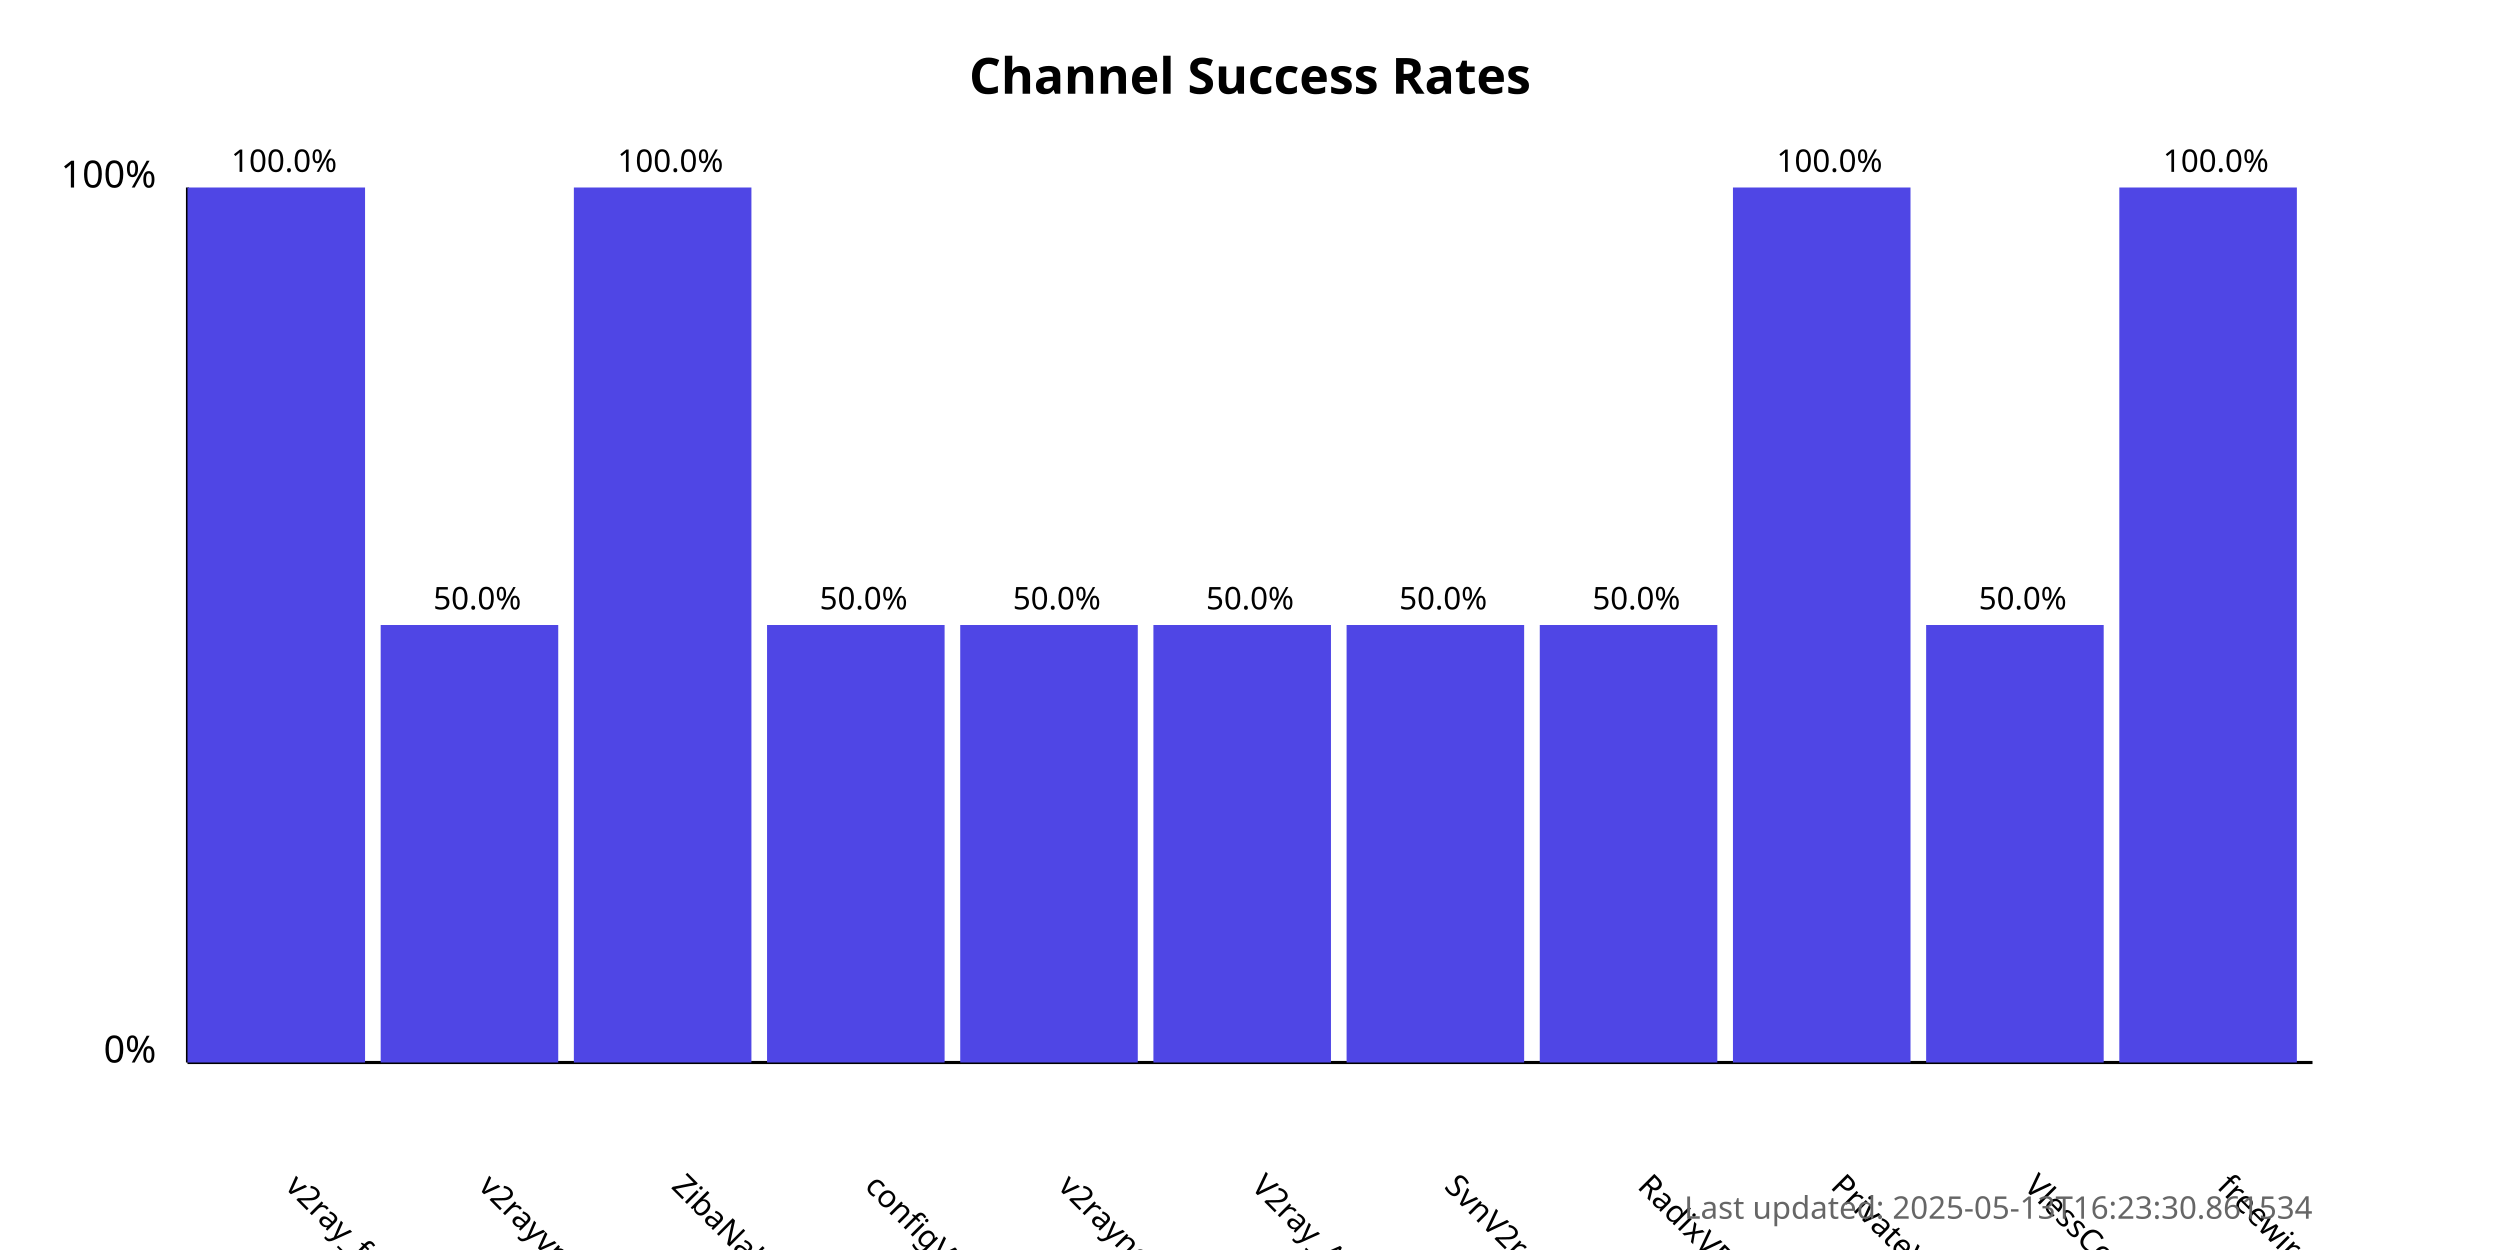
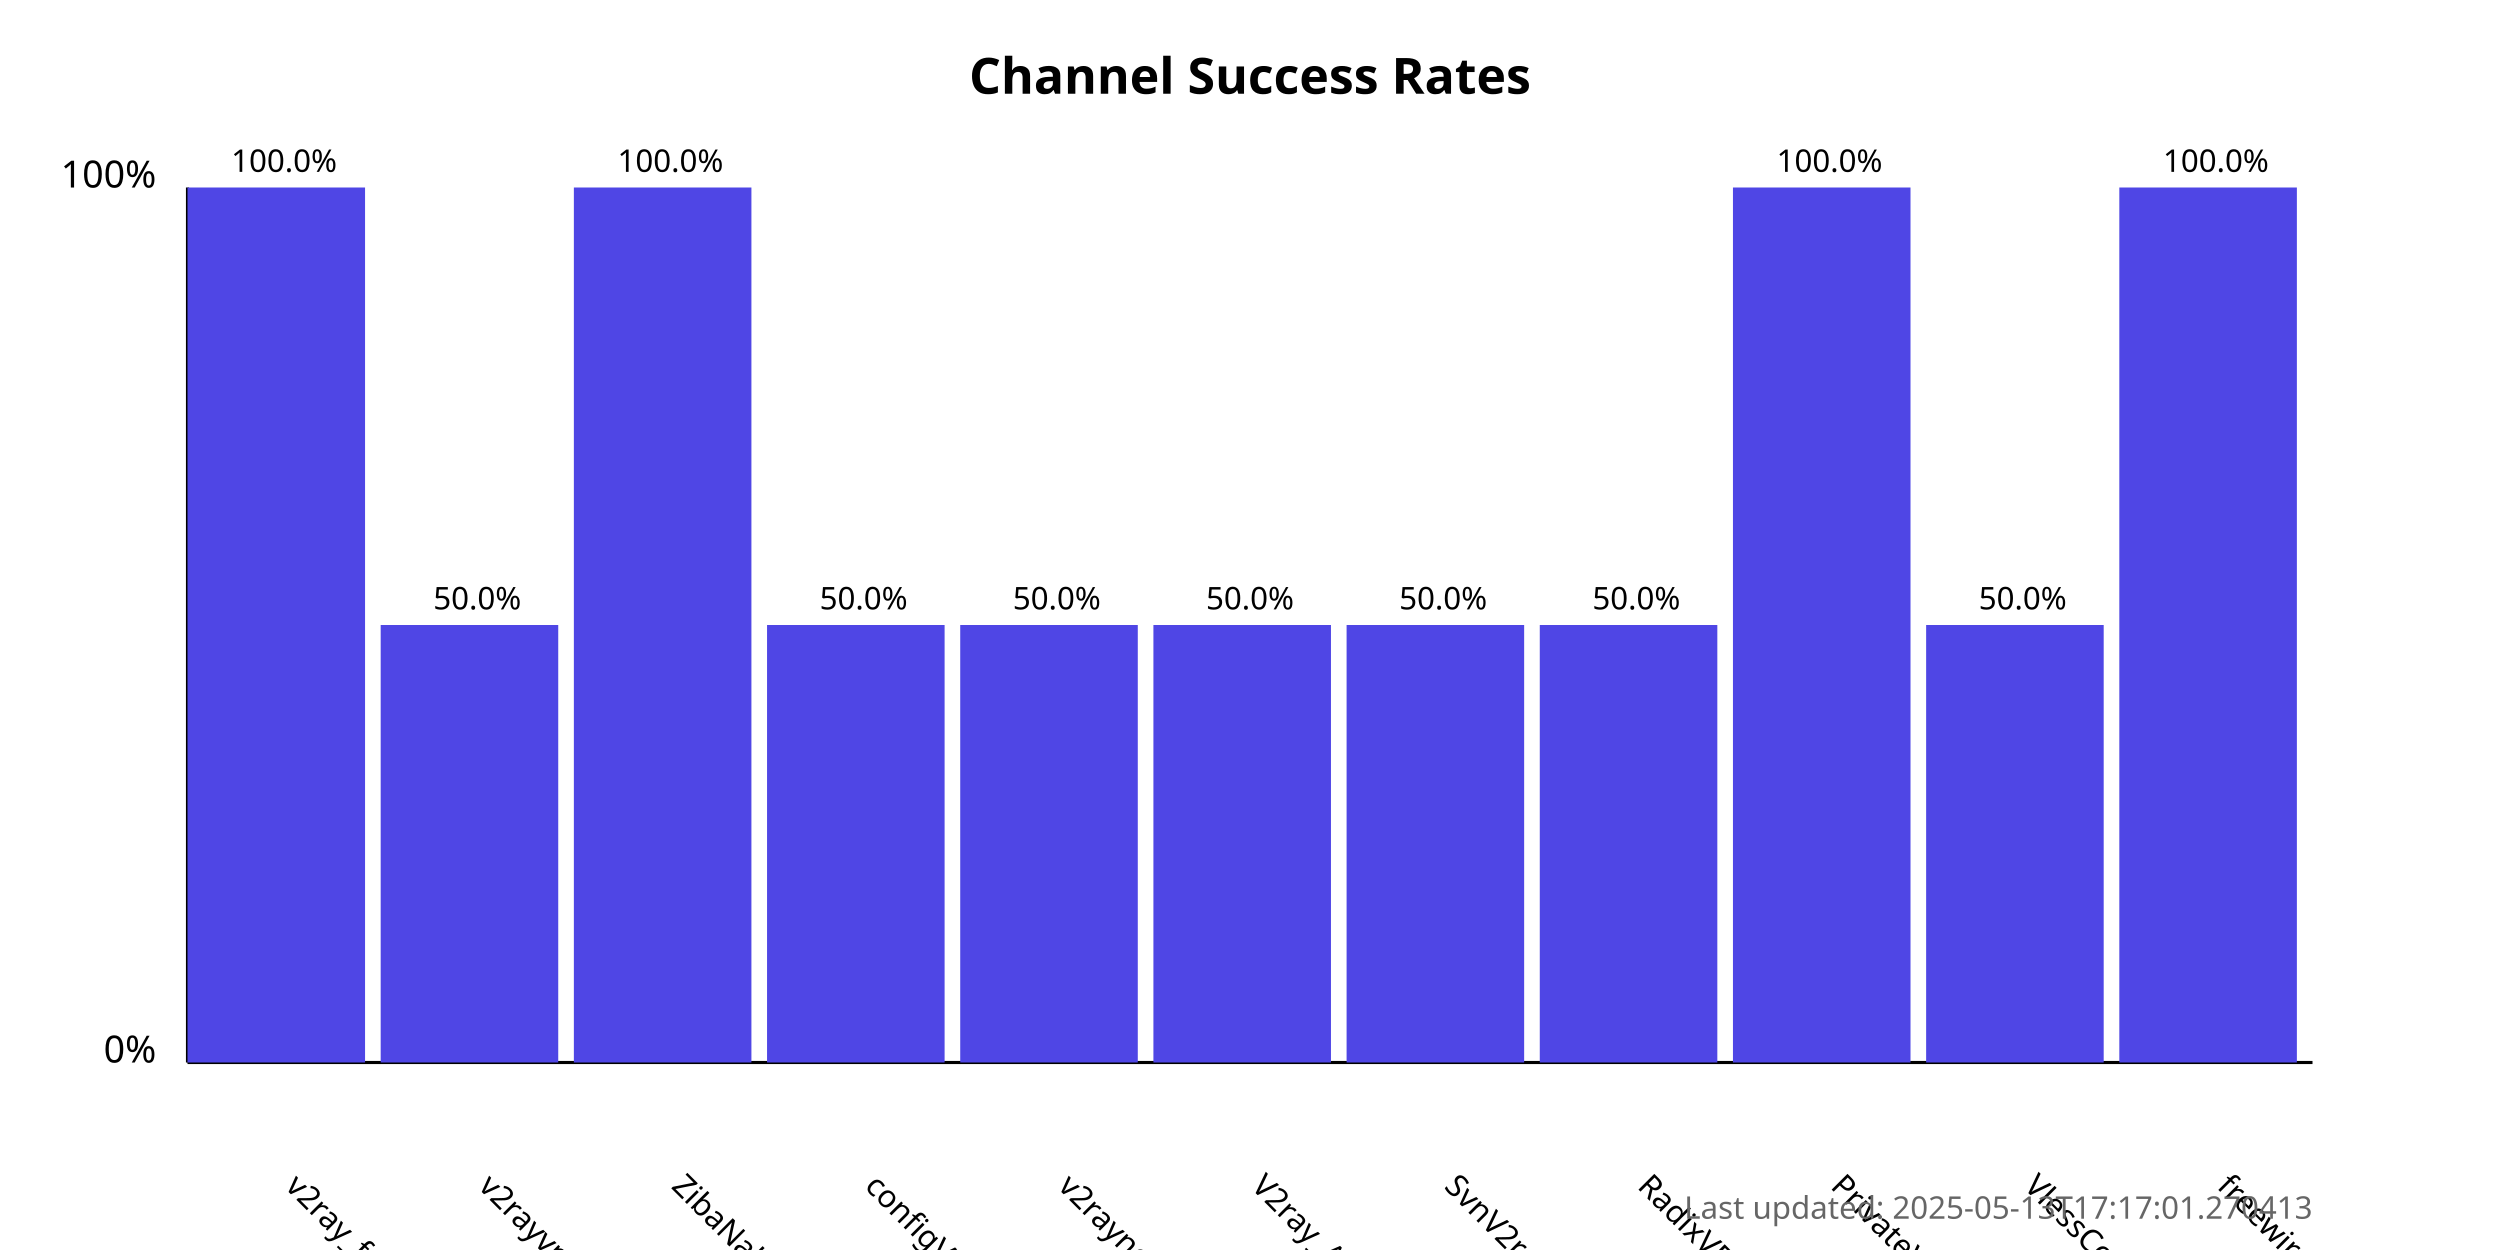
<svg xmlns="http://www.w3.org/2000/svg" width="800" height="400">
  <style>
            .chart-title { font: bold 16px sans-serif; }
            .axis-label { font: 12px sans-serif; }
            .tick-label { font: 10px sans-serif; }
            .bar { fill: #4f46e5; }
            .bar:hover { fill: #6366f1; }
            .timestamp { font: 10px sans-serif; fill: #666; }
        </style>
  <text x="400.0" y="30" text-anchor="middle" class="chart-title">
            Channel Success Rates
        </text>
  <line x1="60" y1="340" x2="60" y2="60" stroke="black" stroke-width="1" />
  <line x1="60" y1="340" x2="740" y2="340" stroke="black" stroke-width="1" />
  <text x="50" y="340" text-anchor="end" class="axis-label">0%</text>
  <text x="50" y="60" text-anchor="end" class="axis-label">100%</text>
  <g>
    <rect x="60" y="60.0" width="56.818" height="280.0" class="bar" />
    <text x="90.909" y="380" transform="rotate(45, 90.90909, 380)" text-anchor="start" class="tick-label">
                v2ray_free_conf
            </text>
    <text x="90.909" y="55.0" text-anchor="middle" class="tick-label">
                100.0%
            </text>
  </g>
  <g>
    <rect x="121.818" y="200.0" width="56.818" height="140.0" class="bar" />
    <text x="152.727" y="380" transform="rotate(45, 152.7273, 380)" text-anchor="start" class="tick-label">
                v2rayvpno
            </text>
    <text x="152.727" y="195.0" text-anchor="middle" class="tick-label">
                50.0%
            </text>
  </g>
  <g>
    <rect x="183.636" y="60.0" width="56.818" height="280.0" class="bar" />
    <text x="214.545" y="380" transform="rotate(45, 214.5455, 380)" text-anchor="start" class="tick-label">
                ZibaNabz
            </text>
    <text x="214.545" y="55.0" text-anchor="middle" class="tick-label">
                100.0%
            </text>
  </g>
  <g>
    <rect x="245.455" y="200.0" width="56.818" height="140.0" class="bar" />
    <text x="276.364" y="380" transform="rotate(45, 276.3636, 380)" text-anchor="start" class="tick-label">
                configV2rayForFree
            </text>
    <text x="276.364" y="195.0" text-anchor="middle" class="tick-label">
                50.0%
            </text>
  </g>
  <g>
    <rect x="307.273" y="200.0" width="56.818" height="140.0" class="bar" />
    <text x="338.182" y="380" transform="rotate(45, 338.1818, 380)" text-anchor="start" class="tick-label">
                v2rayngvpn
            </text>
    <text x="338.182" y="195.0" text-anchor="middle" class="tick-label">
                50.0%
            </text>
  </g>
  <g>
    <rect x="369.091" y="200.0" width="56.818" height="140.0" class="bar" />
    <text x="400.0" y="380" transform="rotate(45, 400.0, 380)" text-anchor="start" class="tick-label">
                V2ray_Alpha
            </text>
    <text x="400.0" y="195.0" text-anchor="middle" class="tick-label">
                50.0%
            </text>
  </g>
  <g>
    <rect x="430.909" y="200.0" width="56.818" height="140.0" class="bar" />
    <text x="461.818" y="380" transform="rotate(45, 461.8182, 380)" text-anchor="start" class="tick-label">
                SvnV2ray
            </text>
    <text x="461.818" y="195.0" text-anchor="middle" class="tick-label">
                50.0%
            </text>
  </g>
  <g>
    <rect x="492.727" y="200.0" width="56.818" height="140.0" class="bar" />
    <text x="523.636" y="380" transform="rotate(45, 523.6364, 380)" text-anchor="start" class="tick-label">
                RadixVPN
            </text>
    <text x="523.636" y="195.0" text-anchor="middle" class="tick-label">
                50.0%
            </text>
  </g>
  <g>
    <rect x="554.545" y="60.0" width="56.818" height="280.0" class="bar" />
    <text x="585.455" y="380" transform="rotate(45, 585.4545, 380)" text-anchor="start" class="tick-label">
                PrivateVPNs
            </text>
    <text x="585.455" y="55.0" text-anchor="middle" class="tick-label">
                100.0%
            </text>
  </g>
  <g>
    <rect x="616.364" y="200.0" width="56.818" height="140.0" class="bar" />
    <text x="647.273" y="380" transform="rotate(45, 647.2727, 380)" text-anchor="start" class="tick-label">
                VlessConfig
            </text>
    <text x="647.273" y="195.0" text-anchor="middle" class="tick-label">
                50.0%
            </text>
  </g>
  <g>
    <rect x="678.182" y="60.0" width="56.818" height="280.0" class="bar" />
    <text x="709.091" y="380" transform="rotate(45, 709.0909, 380)" text-anchor="start" class="tick-label">
                freewireguard
            </text>
    <text x="709.091" y="55.0" text-anchor="middle" class="tick-label">
                100.0%
            </text>
  </g>
  <text x="740" y="390" text-anchor="end" class="timestamp">
-             Last updated: 2025-05-13T16:23:30.861534
+             Last updated: 2025-05-13T17:17:01.270413
        </text>
</svg>
